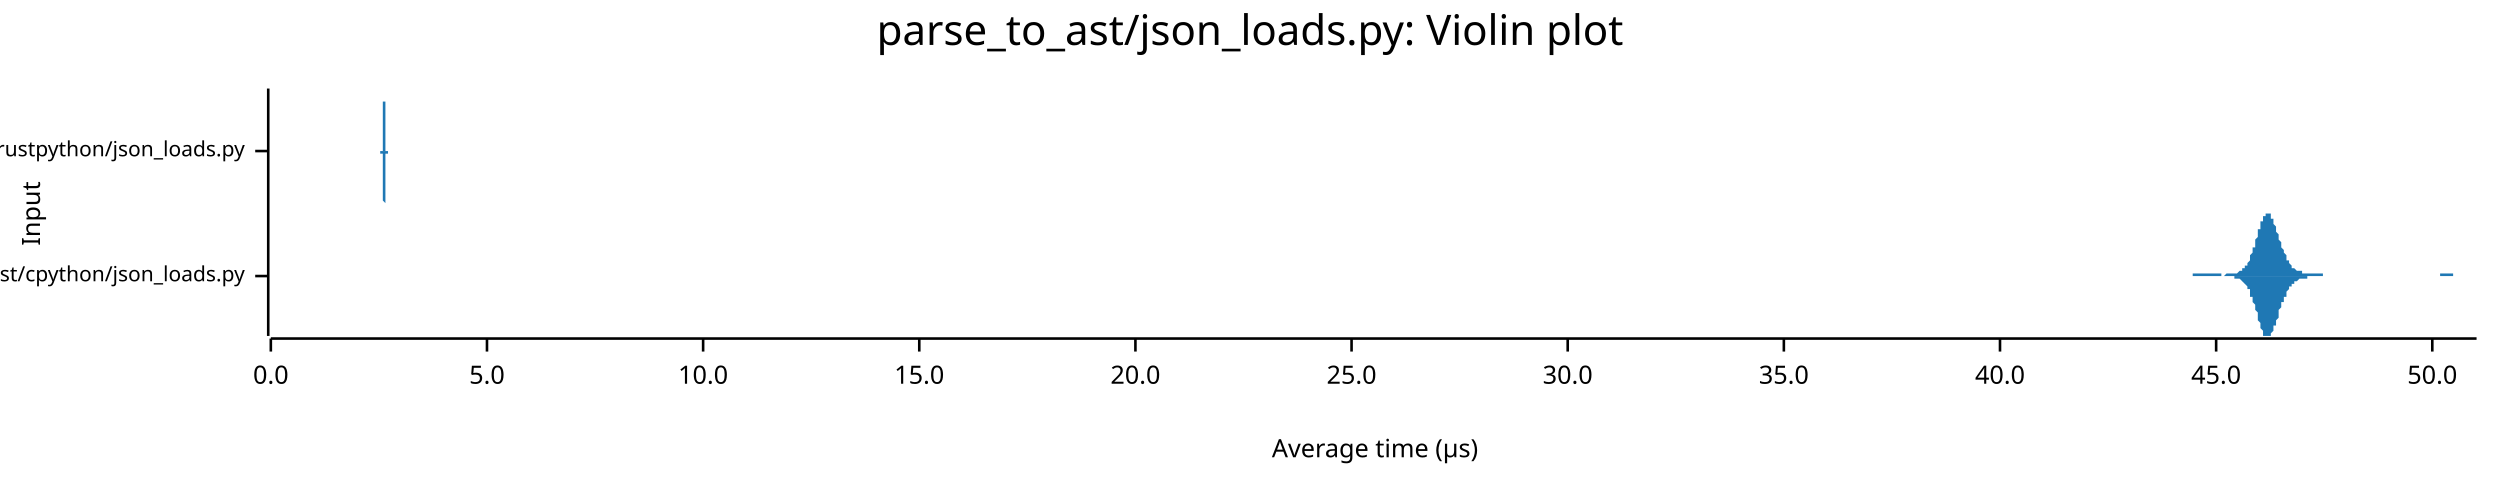
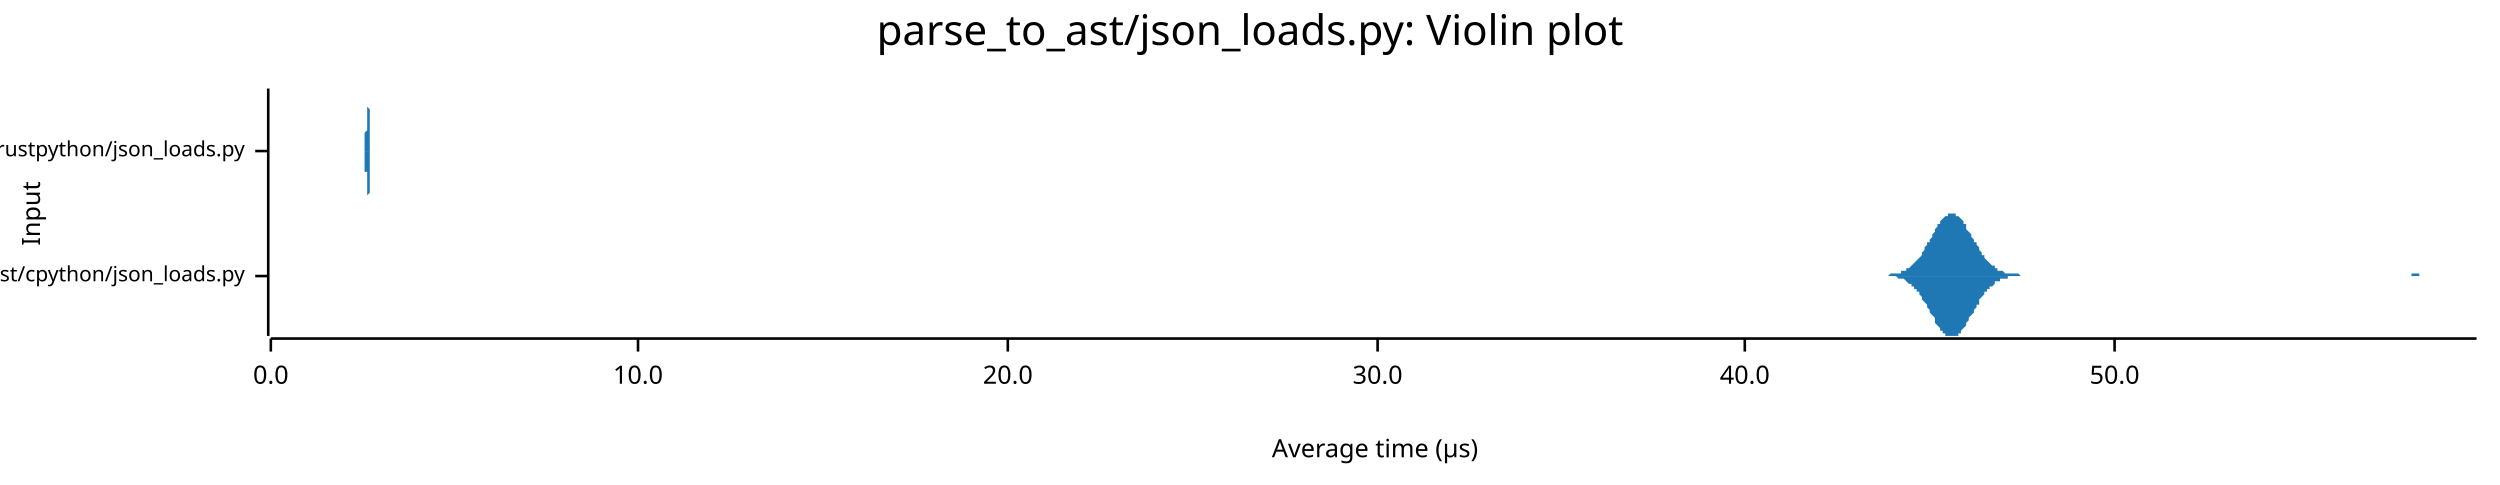
<svg xmlns="http://www.w3.org/2000/svg" width="960" height="186" viewBox="0 0 960 186">
  <text x="480" y="5" dy="0.76em" text-anchor="middle" font-family="sans-serif" font-size="16.129" opacity="1" fill="#000000">
parse_to_ast/json_loads.py: Violin plot
</text>
  <text x="8" y="82" dy="0.76em" text-anchor="middle" font-family="sans-serif" font-size="9.677" opacity="1" fill="#000000" transform="rotate(270, 8, 82)">
Input
</text>
  <text x="528" y="178" dy="-0.5ex" text-anchor="middle" font-family="sans-serif" font-size="9.677" opacity="1" fill="#000000">
Average time (µs)
</text>
  <polyline fill="none" opacity="1" stroke="#000000" stroke-width="1" points="103,34 103,129 " />
  <text x="94" y="106" dy="0.5ex" text-anchor="end" font-family="sans-serif" font-size="8.065" opacity="1" fill="#000000">
parse_to_ast/cpython/json_loads.py
</text>
  <polyline fill="none" opacity="1" stroke="#000000" stroke-width="1" points="98,106 103,106 " />
  <text x="94" y="58" dy="0.5ex" text-anchor="end" font-family="sans-serif" font-size="8.065" opacity="1" fill="#000000">
parse_to_ast/rustpython/json_loads.py
</text>
  <polyline fill="none" opacity="1" stroke="#000000" stroke-width="1" points="98,58 103,58 " />
  <polyline fill="none" opacity="1" stroke="#000000" stroke-width="1" points="104,130 951,130 " />
  <text x="104" y="140" dy="0.76em" text-anchor="middle" font-family="sans-serif" font-size="9.677" opacity="1" fill="#000000">
0.0
</text>
  <polyline fill="none" opacity="1" stroke="#000000" stroke-width="1" points="104,130 104,135 " />
-   <text x="187" y="140" dy="0.76em" text-anchor="middle" font-family="sans-serif" font-size="9.677" opacity="1" fill="#000000">
- 5.0
- </text>
-   <polyline fill="none" opacity="1" stroke="#000000" stroke-width="1" points="187,130 187,135 " />
-   <text x="270" y="140" dy="0.76em" text-anchor="middle" font-family="sans-serif" font-size="9.677" opacity="1" fill="#000000">
+   <text x="245" y="140" dy="0.76em" text-anchor="middle" font-family="sans-serif" font-size="9.677" opacity="1" fill="#000000">
10.0
</text>
-   <polyline fill="none" opacity="1" stroke="#000000" stroke-width="1" points="270,130 270,135 " />
-   <text x="353" y="140" dy="0.76em" text-anchor="middle" font-family="sans-serif" font-size="9.677" opacity="1" fill="#000000">
- 15.0
- </text>
-   <polyline fill="none" opacity="1" stroke="#000000" stroke-width="1" points="353,130 353,135 " />
-   <text x="436" y="140" dy="0.76em" text-anchor="middle" font-family="sans-serif" font-size="9.677" opacity="1" fill="#000000">
+   <polyline fill="none" opacity="1" stroke="#000000" stroke-width="1" points="245,130 245,135 " />
+   <text x="387" y="140" dy="0.76em" text-anchor="middle" font-family="sans-serif" font-size="9.677" opacity="1" fill="#000000">
20.0
</text>
-   <polyline fill="none" opacity="1" stroke="#000000" stroke-width="1" points="436,130 436,135 " />
-   <text x="519" y="140" dy="0.76em" text-anchor="middle" font-family="sans-serif" font-size="9.677" opacity="1" fill="#000000">
- 25.0
- </text>
-   <polyline fill="none" opacity="1" stroke="#000000" stroke-width="1" points="519,130 519,135 " />
-   <text x="602" y="140" dy="0.76em" text-anchor="middle" font-family="sans-serif" font-size="9.677" opacity="1" fill="#000000">
+   <polyline fill="none" opacity="1" stroke="#000000" stroke-width="1" points="387,130 387,135 " />
+   <text x="529" y="140" dy="0.76em" text-anchor="middle" font-family="sans-serif" font-size="9.677" opacity="1" fill="#000000">
30.0
</text>
-   <polyline fill="none" opacity="1" stroke="#000000" stroke-width="1" points="602,130 602,135 " />
-   <text x="685" y="140" dy="0.76em" text-anchor="middle" font-family="sans-serif" font-size="9.677" opacity="1" fill="#000000">
- 35.0
- </text>
-   <polyline fill="none" opacity="1" stroke="#000000" stroke-width="1" points="685,130 685,135 " />
-   <text x="768" y="140" dy="0.76em" text-anchor="middle" font-family="sans-serif" font-size="9.677" opacity="1" fill="#000000">
+   <polyline fill="none" opacity="1" stroke="#000000" stroke-width="1" points="529,130 529,135 " />
+   <text x="670" y="140" dy="0.76em" text-anchor="middle" font-family="sans-serif" font-size="9.677" opacity="1" fill="#000000">
40.0
</text>
-   <polyline fill="none" opacity="1" stroke="#000000" stroke-width="1" points="768,130 768,135 " />
-   <text x="851" y="140" dy="0.76em" text-anchor="middle" font-family="sans-serif" font-size="9.677" opacity="1" fill="#000000">
- 45.0
- </text>
-   <polyline fill="none" opacity="1" stroke="#000000" stroke-width="1" points="851,130 851,135 " />
-   <text x="934" y="140" dy="0.76em" text-anchor="middle" font-family="sans-serif" font-size="9.677" opacity="1" fill="#000000">
+   <polyline fill="none" opacity="1" stroke="#000000" stroke-width="1" points="670,130 670,135 " />
+   <text x="812" y="140" dy="0.76em" text-anchor="middle" font-family="sans-serif" font-size="9.677" opacity="1" fill="#000000">
50.0
</text>
-   <polyline fill="none" opacity="1" stroke="#000000" stroke-width="1" points="934,130 934,135 " />
-   <polygon opacity="1" fill="#1F78B4" points="836,106 837,106 837,106 837,106 837,106 837,106 838,106 838,106 838,106 838,106 839,106 839,106 839,106 839,106 840,106 840,106 840,106 840,106 840,106 841,106 841,106 841,106 841,106 842,106 842,106 842,106 842,106 842,105 843,105 843,105 843,105 843,105 844,105 844,105 844,105 844,105 845,105 845,105 845,105 845,105 845,105 846,105 846,105 846,105 846,105 847,105 847,105 847,105 847,105 848,105 848,105 848,105 848,105 848,105 849,105 849,105 849,105 849,105 850,105 850,105 850,105 850,105 850,105 851,105 851,105 851,105 851,105 852,105 852,105 852,105 852,105 853,105 853,105 853,106 853,106 853,106 854,106 854,106 854,106 854,106 855,105 855,105 855,105 855,105 856,105 856,105 856,105 856,105 856,105 857,105 857,105 857,105 857,105 858,105 858,105 858,105 858,105 859,105 859,105 859,105 859,105 859,105 860,104 860,104 860,104 860,104 861,104 861,104 861,104 861,103 861,103 862,103 862,103 862,102 862,102 863,102 863,101 863,101 863,101 864,100 864,100 864,99 864,99 864,98 865,97 865,97 865,96 865,95 866,95 866,94 866,93 866,92 867,91 867,91 867,90 867,89 867,88 868,88 868,87 868,86 868,85 869,85 869,84 869,84 869,83 869,83 870,83 870,82 870,82 870,82 871,82 871,82 871,82 871,82 872,82 872,83 872,83 872,84 872,84 873,84 873,85 873,86 873,86 874,87 874,88 874,88 874,89 875,90 875,90 875,91 875,92 875,92 876,93 876,94 876,95 876,95 877,96 877,96 877,97 877,97 878,98 878,98 878,99 878,99 878,100 879,100 879,101 879,101 879,101 880,102 880,102 880,102 880,102 880,103 881,103 881,103 881,103 881,103 882,104 882,104 882,104 882,104 883,104 883,104 883,104 883,104 883,104 884,104 884,105 884,105 884,105 885,105 885,105 885,105 885,105 886,105 886,105 886,105 886,105 886,105 887,105 887,105 887,105 887,105 888,105 888,105 888,105 888,105 888,105 889,105 889,105 889,105 889,105 890,105 890,105 890,105 890,105 891,105 891,105 891,105 891,105 891,105 892,105 892,105 892,105 892,106 893,106 893,106 893,106 893,106 894,106 894,106 894,106 894,106 894,106 895,106 895,106 895,106 895,106 896,106 896,106 896,106 896,106 896,106 897,106 897,106 897,106 897,106 898,106 898,106 898,106 898,106 899,106 899,106 899,106 899,106 899,106 900,106 900,106 900,106 900,106 901,106 901,106 901,106 901,106 902,106 902,106 902,106 902,106 902,106 903,106 903,106 903,106 903,106 904,106 904,106 904,106 904,106 905,106 905,106 905,106 905,106 905,106 906,106 906,106 906,106 906,106 907,106 907,106 907,106 907,106 907,106 908,106 908,106 908,106 908,106 909,106 909,106 909,106 909,106 910,106 910,106 910,106 910,106 910,106 911,106 911,106 911,106 911,106 912,106 912,106 912,106 912,106 913,106 913,106 913,106 913,106 913,106 914,106 914,106 914,106 914,106 915,106 915,106 915,106 915,106 915,106 916,106 916,106 916,106 916,106 917,106 917,106 917,106 917,106 918,106 918,106 918,106 918,106 918,106 919,106 919,106 919,106 919,106 920,106 920,106 920,106 920,106 921,106 921,106 921,106 921,106 921,106 922,106 922,106 922,106 922,106 923,106 923,106 923,106 923,106 923,106 924,106 924,106 924,106 924,106 925,106 925,106 925,106 925,106 926,106 926,106 926,106 926,106 926,106 927,106 927,106 927,106 927,106 928,106 928,106 928,106 928,106 929,106 929,106 929,106 929,106 929,106 930,106 930,106 930,106 930,106 931,106 931,106 931,106 931,106 932,106 932,106 932,106 932,106 932,106 933,106 933,106 933,106 933,106 934,106 934,106 934,106 934,106 934,106 935,106 935,106 935,106 935,106 936,106 936,106 936,106 936,106 937,106 937,106 937,106 937,106 937,105 938,105 938,105 938,105 938,105 939,105 939,105 939,105 939,105 940,105 940,105 940,105 940,105 940,105 941,105 941,105 941,105 941,105 942,105 942,105 942,106 942,106 942,106 943,106 943,106 943,106 943,106 944,106 944,106 944,106 944,106 945,106 945,106 945,106 945,106 945,106 946,106 946,106 946,106 946,106 947,106 947,106 947,106 947,106 948,106 948,106 948,106 948,106 948,106 949,106 949,106 949,106 949,106 950,106 950,106 950,106 950,106 951,106 951,106 836,106 " />
-   <polygon opacity="1" fill="#1F78B4" points="836,106 837,106 837,106 837,106 837,106 837,106 838,106 838,106 838,106 838,106 839,106 839,106 839,106 839,106 840,106 840,106 840,106 840,106 840,106 841,106 841,106 841,106 841,106 842,106 842,106 842,106 842,106 842,106 843,106 843,106 843,106 843,106 844,106 844,106 844,106 844,106 845,106 845,106 845,106 845,106 845,106 846,106 846,106 846,106 846,106 847,106 847,106 847,106 847,106 848,106 848,106 848,106 848,106 848,106 849,106 849,106 849,106 849,106 850,106 850,106 850,106 850,106 850,106 851,106 851,106 851,106 851,106 852,106 852,106 852,106 852,106 853,106 853,106 853,106 853,106 853,106 854,106 854,106 854,106 854,106 855,106 855,106 855,106 855,106 856,106 856,106 856,106 856,106 856,106 857,106 857,106 857,106 857,106 858,106 858,106 858,107 858,107 859,107 859,107 859,107 859,107 859,107 860,107 860,107 860,107 860,107 861,108 861,108 861,108 861,108 861,108 862,109 862,109 862,109 862,109 863,110 863,110 863,111 863,111 864,111 864,112 864,112 864,113 864,114 865,114 865,115 865,116 865,116 866,117 866,118 866,119 866,119 867,120 867,121 867,122 867,122 867,123 868,124 868,125 868,125 868,126 869,127 869,127 869,128 869,128 869,129 870,129 870,129 870,129 870,129 871,129 871,129 871,129 871,129 872,129 872,129 872,128 872,128 872,128 873,127 873,126 873,126 873,125 874,125 874,124 874,123 874,123 875,122 875,121 875,120 875,120 875,119 876,118 876,118 876,117 876,116 877,116 877,115 877,115 877,114 878,114 878,113 878,113 878,112 878,112 879,111 879,111 879,111 879,110 880,110 880,110 880,109 880,109 880,109 881,109 881,108 881,108 881,108 882,108 882,108 882,108 882,108 883,107 883,107 883,107 883,107 883,107 884,107 884,107 884,107 884,107 885,107 885,107 885,107 885,107 886,107 886,107 886,107 886,106 886,106 887,106 887,106 887,106 887,106 888,106 888,106 888,106 888,106 888,106 889,106 889,106 889,106 889,106 890,106 890,106 890,106 890,106 891,106 891,106 891,106 891,106 891,106 892,106 892,106 892,106 892,106 893,106 893,106 893,106 893,106 894,106 894,106 894,106 894,106 894,106 895,106 895,106 895,106 895,106 896,106 896,106 896,106 896,106 896,106 897,106 897,106 897,106 897,106 898,106 898,106 898,106 898,106 899,106 899,106 899,106 899,106 899,106 900,106 900,106 900,106 900,106 901,106 901,106 901,106 901,106 902,106 902,106 902,106 902,106 902,106 903,106 903,106 903,106 903,106 904,106 904,106 904,106 904,106 905,106 905,106 905,106 905,106 905,106 906,106 906,106 906,106 906,106 907,106 907,106 907,106 907,106 907,106 908,106 908,106 908,106 908,106 909,106 909,106 909,106 909,106 910,106 910,106 910,106 910,106 910,106 911,106 911,106 911,106 911,106 912,106 912,106 912,106 912,106 913,106 913,106 913,106 913,106 913,106 914,106 914,106 914,106 914,106 915,106 915,106 915,106 915,106 915,106 916,106 916,106 916,106 916,106 917,106 917,106 917,106 917,106 918,106 918,106 918,106 918,106 918,106 919,106 919,106 919,106 919,106 920,106 920,106 920,106 920,106 921,106 921,106 921,106 921,106 921,106 922,106 922,106 922,106 922,106 923,106 923,106 923,106 923,106 923,106 924,106 924,106 924,106 924,106 925,106 925,106 925,106 925,106 926,106 926,106 926,106 926,106 926,106 927,106 927,106 927,106 927,106 928,106 928,106 928,106 928,106 929,106 929,106 929,106 929,106 929,106 930,106 930,106 930,106 930,106 931,106 931,106 931,106 931,106 932,106 932,106 932,106 932,106 932,106 933,106 933,106 933,106 933,106 934,106 934,106 934,106 934,106 934,106 935,106 935,106 935,106 935,106 936,106 936,106 936,106 936,106 937,106 937,106 937,106 937,106 937,106 938,106 938,106 938,106 938,106 939,106 939,106 939,106 939,106 940,106 940,106 940,106 940,106 940,106 941,106 941,106 941,106 941,106 942,106 942,106 942,106 942,106 942,106 943,106 943,106 943,106 943,106 944,106 944,106 944,106 944,106 945,106 945,106 945,106 945,106 945,106 946,106 946,106 946,106 946,106 947,106 947,106 947,106 947,106 948,106 948,106 948,106 948,106 948,106 949,106 949,106 949,106 949,106 950,106 950,106 950,106 950,106 951,106 951,106 836,106 " />
-   <polygon opacity="1" fill="#1F78B4" points="146,58 146,58 146,58 146,58 146,58 146,58 146,58 146,58 146,58 146,58 146,58 146,58 146,58 146,58 146,58 146,58 146,58 146,58 146,58 146,58 146,58 146,58 146,58 146,58 146,58 146,58 146,58 146,58 146,58 146,58 146,58 146,58 146,58 146,58 146,58 146,58 146,58 146,58 146,58 147,58 147,58 147,58 147,58 147,58 147,58 147,58 147,58 147,58 147,58 147,58 147,58 147,58 147,58 147,58 147,58 147,58 147,58 147,58 147,58 147,58 147,58 147,58 147,58 147,58 147,58 147,58 147,58 147,58 147,58 147,58 147,58 147,58 147,58 147,58 147,58 147,58 147,58 147,58 147,58 147,58 147,58 147,58 147,58 147,57 147,57 147,57 147,57 147,57 147,57 147,57 147,57 147,57 147,57 147,57 147,56 147,56 147,56 147,56 147,56 147,56 147,55 147,55 147,55 147,54 147,54 147,54 147,53 147,53 147,53 147,52 147,52 147,51 147,51 147,50 147,50 147,49 147,49 147,48 147,48 147,47 147,46 147,46 147,45 147,45 147,44 147,43 147,43 147,42 147,41 147,41 147,40 147,40 147,39 148,39 148,38 148,38 148,37 148,37 148,36 148,36 148,36 148,35 148,35 148,35 148,35 148,35 148,35 148,34 148,35 148,35 148,35 148,35 148,35 148,35 148,35 148,36 148,36 148,36 148,36 148,37 148,37 148,37 148,38 148,38 148,39 148,39 148,40 148,40 148,40 148,41 148,41 148,42 148,42 148,43 148,43 148,44 148,44 148,45 148,45 148,45 148,46 148,46 148,47 148,47 148,48 148,48 148,49 148,49 148,49 148,50 148,50 148,51 148,51 148,51 148,52 148,52 148,53 148,53 148,53 148,53 148,54 148,54 148,54 148,55 148,55 148,55 148,55 148,55 148,56 148,56 148,56 148,56 148,56 148,56 148,57 148,57 148,57 148,57 148,57 148,57 148,57 148,57 148,57 148,57 148,57 148,58 148,58 149,58 149,58 149,58 149,58 149,58 149,58 149,58 149,58 149,58 149,58 149,58 149,58 149,58 149,58 149,58 149,58 149,58 149,58 149,58 149,58 149,58 149,58 149,58 149,58 149,58 149,58 149,58 149,58 149,58 149,58 149,58 149,58 149,58 149,58 149,58 149,58 149,58 149,58 149,58 149,58 149,58 149,58 149,58 149,58 149,58 149,58 149,58 149,58 149,58 149,58 149,58 149,58 149,58 149,58 149,58 149,58 149,58 149,58 149,58 149,58 149,58 149,58 149,58 149,58 149,58 149,58 149,58 149,58 149,58 149,58 149,58 149,58 149,58 149,58 149,58 149,58 149,58 149,58 149,58 149,58 149,58 149,58 149,58 149,58 149,58 149,58 149,58 149,58 149,58 149,58 149,58 149,58 149,58 149,58 149,58 150,58 150,58 150,58 150,58 150,58 150,58 150,58 150,58 150,58 150,58 150,58 150,58 150,58 150,58 150,58 150,58 150,58 150,58 150,58 150,58 150,58 150,58 150,58 150,58 150,58 150,58 150,58 150,58 150,58 150,58 150,58 150,58 150,58 150,58 150,58 150,58 150,58 150,58 150,58 150,58 150,58 150,58 150,58 150,58 150,58 150,58 150,58 150,58 150,58 150,58 150,58 150,58 150,58 150,58 150,58 150,58 150,58 150,58 150,58 150,58 150,58 150,58 150,58 150,58 150,58 150,58 150,58 150,58 150,58 150,58 150,58 150,58 150,58 150,58 150,58 150,58 150,58 150,58 150,58 150,58 150,58 150,58 150,58 150,58 150,58 150,58 150,58 150,58 150,58 150,58 150,58 150,58 150,58 150,58 151,58 151,58 151,58 151,58 151,58 151,58 151,58 151,58 151,58 151,58 151,58 151,58 151,58 151,58 151,58 151,58 151,58 151,58 151,58 151,58 151,58 151,58 151,58 151,58 151,58 151,58 151,58 151,58 151,58 151,58 151,58 151,58 151,58 151,58 151,58 151,58 151,58 151,58 151,58 151,58 151,58 151,58 151,58 151,58 151,58 151,58 151,58 151,58 151,58 151,58 151,58 151,58 151,58 151,58 151,58 151,58 151,58 151,58 151,58 151,58 151,58 151,58 151,58 151,58 151,58 151,58 151,58 151,58 151,58 151,58 151,58 151,58 151,58 151,58 151,58 151,58 151,58 151,58 151,58 151,58 151,58 151,58 151,58 151,58 151,58 146,58 " />
-   <polygon opacity="1" fill="#1F78B4" points="146,58 146,58 146,58 146,58 146,58 146,58 146,58 146,58 146,58 146,58 146,58 146,58 146,58 146,58 146,58 146,58 146,58 146,58 146,58 146,58 146,58 146,58 146,58 146,58 146,58 146,58 146,58 146,58 146,58 146,58 146,58 146,59 146,59 146,59 146,59 146,59 146,59 146,59 146,59 147,59 147,59 147,59 147,59 147,59 147,59 147,59 147,59 147,59 147,59 147,59 147,59 147,59 147,59 147,59 147,59 147,59 147,59 147,59 147,59 147,59 147,59 147,59 147,59 147,59 147,59 147,59 147,59 147,59 147,59 147,59 147,59 147,59 147,59 147,59 147,59 147,59 147,59 147,59 147,59 147,59 147,59 147,59 147,59 147,59 147,59 147,59 147,59 147,59 147,59 147,59 147,60 147,60 147,60 147,60 147,60 147,60 147,60 147,61 147,61 147,61 147,61 147,61 147,62 147,62 147,62 147,63 147,63 147,63 147,64 147,64 147,65 147,65 147,66 147,66 147,67 147,67 147,68 147,68 147,69 147,69 147,70 147,71 147,71 147,72 147,73 147,73 147,74 147,74 147,75 147,76 147,76 147,77 147,77 148,78 148,78 148,79 148,79 148,80 148,80 148,81 148,81 148,81 148,81 148,82 148,82 148,82 148,82 148,82 148,82 148,82 148,82 148,82 148,82 148,81 148,81 148,81 148,81 148,80 148,80 148,80 148,79 148,79 148,79 148,78 148,78 148,77 148,77 148,77 148,76 148,76 148,75 148,75 148,74 148,74 148,73 148,73 148,72 148,72 148,71 148,71 148,71 148,70 148,70 148,69 148,69 148,68 148,68 148,67 148,67 148,67 148,66 148,66 148,65 148,65 148,65 148,64 148,64 148,64 148,63 148,63 148,63 148,62 148,62 148,62 148,62 148,61 148,61 148,61 148,61 148,61 148,61 148,60 148,60 148,60 148,60 148,60 148,60 148,60 148,60 148,59 148,59 148,59 148,59 148,59 148,59 148,59 148,59 149,59 149,59 149,59 149,59 149,59 149,59 149,59 149,59 149,59 149,59 149,59 149,58 149,58 149,58 149,58 149,58 149,58 149,58 149,58 149,58 149,58 149,58 149,58 149,58 149,58 149,58 149,58 149,58 149,58 149,58 149,58 149,58 149,58 149,58 149,58 149,58 149,58 149,58 149,58 149,58 149,58 149,58 149,58 149,58 149,58 149,58 149,58 149,58 149,58 149,58 149,58 149,58 149,58 149,58 149,58 149,58 149,58 149,58 149,58 149,58 149,58 149,58 149,58 149,58 149,58 149,58 149,58 149,58 149,58 149,58 149,58 149,58 149,58 149,58 149,58 149,58 149,58 149,58 149,58 149,58 149,58 149,58 149,58 149,58 149,58 149,58 149,58 149,58 149,58 149,58 149,58 149,58 149,58 149,58 149,58 150,58 150,58 150,58 150,58 150,58 150,58 150,58 150,58 150,58 150,58 150,58 150,58 150,58 150,58 150,58 150,58 150,58 150,58 150,58 150,58 150,58 150,58 150,58 150,58 150,58 150,58 150,58 150,58 150,58 150,58 150,58 150,58 150,58 150,58 150,58 150,58 150,58 150,58 150,58 150,58 150,58 150,58 150,58 150,58 150,58 150,58 150,58 150,58 150,58 150,58 150,58 150,58 150,58 150,58 150,58 150,58 150,58 150,58 150,58 150,58 150,58 150,58 150,58 150,58 150,58 150,58 150,58 150,58 150,58 150,58 150,58 150,58 150,58 150,58 150,58 150,58 150,58 150,58 150,58 150,58 150,58 150,58 150,58 150,58 150,58 150,58 150,58 150,58 150,58 150,58 150,58 150,58 150,58 150,58 151,58 151,58 151,58 151,58 151,58 151,58 151,58 151,58 151,58 151,58 151,58 151,58 151,58 151,58 151,58 151,58 151,58 151,58 151,58 151,59 151,59 151,59 151,59 151,59 151,59 151,59 151,59 151,59 151,59 151,59 151,59 151,59 151,59 151,59 151,59 151,59 151,59 151,59 151,59 151,59 151,59 151,59 151,59 151,59 151,59 151,59 151,59 151,59 151,59 151,59 151,58 151,58 151,58 151,58 151,58 151,58 151,58 151,58 151,58 151,58 151,58 151,58 151,58 151,58 151,58 151,58 151,58 151,58 151,58 151,58 151,58 151,58 151,58 151,58 151,58 151,58 151,58 151,58 151,58 151,58 151,58 151,58 151,58 151,58 151,58 146,58 " />
+   <polyline fill="none" opacity="1" stroke="#000000" stroke-width="1" points="812,130 812,135 " />
+   <polygon opacity="1" fill="#1F78B4" points="721,106 722,106 722,106 723,106 723,106 724,106 724,106 725,106 725,106 726,105 726,105 727,105 727,105 727,105 728,105 728,105 729,105 729,105 730,105 730,104 731,104 731,104 732,104 732,104 732,103 733,103 733,103 734,102 734,102 735,101 735,101 736,100 736,100 737,99 737,99 738,98 738,97 738,97 739,96 739,95 740,94 740,93 741,93 741,92 742,91 742,90 743,89 743,88 743,88 744,87 744,86 745,86 745,85 746,84 746,84 747,83 747,83 748,83 748,82 749,82 749,82 749,82 750,82 750,82 751,82 751,83 752,83 752,83 753,84 753,84 754,85 754,86 755,86 755,87 755,88 756,89 756,89 757,90 757,91 758,92 758,93 759,93 759,94 760,95 760,96 760,96 761,97 761,98 762,98 762,99 763,100 763,100 764,101 764,101 765,102 765,102 766,102 766,103 766,103 767,103 767,104 768,104 768,104 769,104 769,104 770,105 770,105 771,105 771,105 771,105 772,105 772,105 773,105 773,105 774,105 774,105 775,105 775,105 776,106 776,106 777,106 777,106 777,106 778,106 778,106 779,106 779,106 780,106 780,106 781,106 781,106 782,106 782,106 783,106 783,106 783,106 784,106 784,106 785,106 785,106 786,106 786,106 787,106 787,106 788,106 788,106 788,106 789,106 789,106 790,106 790,106 791,106 791,106 792,106 792,106 793,106 793,106 794,106 794,106 794,106 795,106 795,106 796,106 796,106 797,106 797,106 798,106 798,106 799,106 799,106 799,106 800,106 800,106 801,106 801,106 802,106 802,106 803,106 803,106 804,106 804,106 805,106 805,106 805,106 806,106 806,106 807,106 807,106 808,106 808,106 809,106 809,106 810,106 810,106 811,106 811,106 811,106 812,106 812,106 813,106 813,106 814,106 814,106 815,106 815,106 816,106 816,106 816,106 817,106 817,106 818,106 818,106 819,106 819,106 820,106 820,106 821,106 821,106 822,106 822,106 822,106 823,106 823,106 824,106 824,106 825,106 825,106 826,106 826,106 827,106 827,106 827,106 828,106 828,106 829,106 829,106 830,106 830,106 831,106 831,106 832,106 832,106 833,106 833,106 833,106 834,106 834,106 835,106 835,106 836,106 836,106 837,106 837,106 838,106 838,106 839,106 839,106 839,106 840,106 840,106 841,106 841,106 842,106 842,106 843,106 843,106 844,106 844,106 844,106 845,106 845,106 846,106 846,106 847,106 847,106 848,106 848,106 849,106 849,106 850,106 850,106 850,106 851,106 851,106 852,106 852,106 853,106 853,106 854,106 854,106 855,106 855,106 855,106 856,106 856,106 857,106 857,106 858,106 858,106 859,106 859,106 860,106 860,106 861,106 861,106 861,106 862,106 862,106 863,106 863,106 864,106 864,106 865,106 865,106 866,106 866,106 867,106 867,106 867,106 868,106 868,106 869,106 869,106 870,106 870,106 871,106 871,106 872,106 872,106 872,106 873,106 873,106 874,106 874,106 875,106 875,106 876,106 876,106 877,106 877,106 878,106 878,106 878,106 879,106 879,106 880,106 880,106 881,106 881,106 882,106 882,106 883,106 883,106 883,106 884,106 884,106 885,106 885,106 886,106 886,106 887,106 887,106 888,106 888,106 889,106 889,106 889,106 890,106 890,106 891,106 891,106 892,106 892,106 893,106 893,106 894,106 894,106 895,106 895,106 895,106 896,106 896,106 897,106 897,106 898,106 898,106 899,106 899,106 900,106 900,106 900,106 901,106 901,106 902,106 902,106 903,106 903,106 904,106 904,106 905,106 905,106 906,106 906,106 906,106 907,106 907,106 908,106 908,106 909,106 909,106 910,106 910,106 911,106 911,106 911,106 912,106 912,106 913,106 913,106 914,106 914,106 915,106 915,106 916,106 916,106 917,106 917,106 917,106 918,106 918,106 919,106 919,106 920,106 920,106 921,106 921,106 922,106 922,106 923,106 923,106 923,106 924,106 924,106 925,106 925,106 926,106 926,105 927,105 927,105 928,105 928,105 928,105 929,105 929,106 930,106 930,106 931,106 931,106 932,106 932,106 933,106 933,106 934,106 934,106 934,106 935,106 935,106 936,106 936,106 937,106 937,106 938,106 938,106 939,106 939,106 939,106 940,106 940,106 941,106 941,106 942,106 942,106 943,106 943,106 944,106 944,106 945,106 945,106 945,106 946,106 946,106 947,106 947,106 948,106 948,106 949,106 949,106 950,106 950,106 951,106 951,106 721,106 " />
+   <polygon opacity="1" fill="#1F78B4" points="721,106 722,106 722,106 723,106 723,106 724,106 724,106 725,106 725,106 726,106 726,106 727,106 727,106 727,106 728,106 728,106 729,107 729,107 730,107 730,107 731,107 731,107 732,108 732,108 732,108 733,109 733,109 734,109 734,110 735,110 735,111 736,111 736,112 737,112 737,113 738,114 738,114 738,115 739,116 739,116 740,117 740,118 741,119 741,120 742,121 742,121 743,122 743,123 743,124 744,125 744,125 745,126 745,127 746,127 746,128 747,128 747,129 748,129 748,129 749,129 749,129 749,129 750,129 750,129 751,129 751,129 752,129 752,128 753,128 753,127 754,126 754,126 755,125 755,124 755,124 756,123 756,122 757,121 757,121 758,120 758,119 759,118 759,117 760,117 760,116 760,115 761,114 761,114 762,113 762,112 763,112 763,111 764,111 764,110 765,110 765,110 766,109 766,109 766,108 767,108 767,108 768,108 768,107 769,107 769,107 770,107 770,107 771,107 771,107 771,106 772,106 772,106 773,106 773,106 774,106 774,106 775,106 775,106 776,106 776,106 777,106 777,106 777,106 778,106 778,106 779,106 779,106 780,106 780,106 781,106 781,106 782,106 782,106 783,106 783,106 783,106 784,106 784,106 785,106 785,106 786,106 786,106 787,106 787,106 788,106 788,106 788,106 789,106 789,106 790,106 790,106 791,106 791,106 792,106 792,106 793,106 793,106 794,106 794,106 794,106 795,106 795,106 796,106 796,106 797,106 797,106 798,106 798,106 799,106 799,106 799,106 800,106 800,106 801,106 801,106 802,106 802,106 803,106 803,106 804,106 804,106 805,106 805,106 805,106 806,106 806,106 807,106 807,106 808,106 808,106 809,106 809,106 810,106 810,106 811,106 811,106 811,106 812,106 812,106 813,106 813,106 814,106 814,106 815,106 815,106 816,106 816,106 816,106 817,106 817,106 818,106 818,106 819,106 819,106 820,106 820,106 821,106 821,106 822,106 822,106 822,106 823,106 823,106 824,106 824,106 825,106 825,106 826,106 826,106 827,106 827,106 827,106 828,106 828,106 829,106 829,106 830,106 830,106 831,106 831,106 832,106 832,106 833,106 833,106 833,106 834,106 834,106 835,106 835,106 836,106 836,106 837,106 837,106 838,106 838,106 839,106 839,106 839,106 840,106 840,106 841,106 841,106 842,106 842,106 843,106 843,106 844,106 844,106 844,106 845,106 845,106 846,106 846,106 847,106 847,106 848,106 848,106 849,106 849,106 850,106 850,106 850,106 851,106 851,106 852,106 852,106 853,106 853,106 854,106 854,106 855,106 855,106 855,106 856,106 856,106 857,106 857,106 858,106 858,106 859,106 859,106 860,106 860,106 861,106 861,106 861,106 862,106 862,106 863,106 863,106 864,106 864,106 865,106 865,106 866,106 866,106 867,106 867,106 867,106 868,106 868,106 869,106 869,106 870,106 870,106 871,106 871,106 872,106 872,106 872,106 873,106 873,106 874,106 874,106 875,106 875,106 876,106 876,106 877,106 877,106 878,106 878,106 878,106 879,106 879,106 880,106 880,106 881,106 881,106 882,106 882,106 883,106 883,106 883,106 884,106 884,106 885,106 885,106 886,106 886,106 887,106 887,106 888,106 888,106 889,106 889,106 889,106 890,106 890,106 891,106 891,106 892,106 892,106 893,106 893,106 894,106 894,106 895,106 895,106 895,106 896,106 896,106 897,106 897,106 898,106 898,106 899,106 899,106 900,106 900,106 900,106 901,106 901,106 902,106 902,106 903,106 903,106 904,106 904,106 905,106 905,106 906,106 906,106 906,106 907,106 907,106 908,106 908,106 909,106 909,106 910,106 910,106 911,106 911,106 911,106 912,106 912,106 913,106 913,106 914,106 914,106 915,106 915,106 916,106 916,106 917,106 917,106 917,106 918,106 918,106 919,106 919,106 920,106 920,106 921,106 921,106 922,106 922,106 923,106 923,106 923,106 924,106 924,106 925,106 925,106 926,106 926,106 927,106 927,106 928,106 928,106 928,106 929,106 929,106 930,106 930,106 931,106 931,106 932,106 932,106 933,106 933,106 934,106 934,106 934,106 935,106 935,106 936,106 936,106 937,106 937,106 938,106 938,106 939,106 939,106 939,106 940,106 940,106 941,106 941,106 942,106 942,106 943,106 943,106 944,106 944,106 945,106 945,106 945,106 946,106 946,106 947,106 947,106 948,106 948,106 949,106 949,106 950,106 950,106 951,106 951,106 721,106 " />
+   <polygon opacity="1" fill="#1F78B4" points="140,58 140,58 140,58 140,58 140,58 140,58 140,58 140,58 140,58 140,58 140,58 140,58 140,58 140,58 140,58 140,57 140,57 140,57 140,57 140,57 140,57 140,56 140,56 140,56 140,56 140,55 140,55 140,54 140,54 140,54 140,53 140,53 140,52 140,51 140,51 141,50 141,49 141,49 141,48 141,47 141,46 141,46 141,45 141,44 141,43 141,42 141,42 141,41 141,40 141,39 141,39 141,38 141,37 141,37 141,36 141,36 141,35 141,35 141,35 141,35 141,35 141,34 141,35 141,35 141,35 141,35 141,35 141,36 141,36 141,37 141,37 141,38 141,38 141,39 141,40 141,41 141,41 142,42 142,43 142,44 142,44 142,45 142,46 142,47 142,47 142,48 142,49 142,50 142,50 142,51 142,51 142,52 142,53 142,53 142,54 142,54 142,54 142,55 142,55 142,55 142,56 142,56 142,56 142,56 142,57 142,57 142,57 142,57 142,57 142,57 142,58 142,58 142,58 142,58 142,58 142,58 142,58 142,58 142,58 142,58 143,58 143,58 143,58 143,58 143,58 143,58 143,58 143,58 143,58 143,58 143,58 143,58 143,58 143,58 143,58 143,58 143,58 143,58 143,58 143,58 143,58 143,58 143,58 143,58 143,58 143,58 143,58 143,58 143,58 143,58 143,58 143,58 143,58 143,58 143,58 143,58 143,58 143,58 143,58 143,58 143,58 143,58 143,58 144,58 144,58 144,58 144,58 144,58 144,58 144,58 144,58 144,58 144,58 144,58 144,58 144,58 144,58 144,58 144,58 144,58 144,58 144,58 144,58 144,58 144,58 144,58 144,58 144,58 144,58 144,58 144,58 144,58 144,58 144,58 144,58 144,58 144,58 144,58 144,58 144,58 144,58 144,58 144,58 144,58 144,58 145,58 145,58 145,58 145,58 145,58 145,58 145,58 145,58 145,58 145,58 145,58 145,58 145,58 145,58 145,58 145,58 145,58 145,58 145,58 145,58 145,58 145,58 145,58 145,58 145,58 145,58 145,58 145,58 145,58 145,58 145,58 145,58 145,58 145,58 145,58 145,58 145,58 145,58 145,58 145,58 145,58 145,58 145,58 146,58 146,58 146,58 146,58 146,58 146,58 146,58 146,58 146,58 146,58 146,58 146,58 146,58 146,58 146,58 146,58 146,58 146,58 146,58 146,58 146,58 146,58 146,58 146,58 146,58 146,58 146,58 146,58 146,58 146,58 146,58 146,58 146,58 146,58 146,58 146,58 146,58 146,58 146,58 146,58 146,58 146,58 147,58 147,58 147,58 147,58 147,58 147,58 147,58 147,58 147,58 147,58 147,58 147,58 147,58 147,58 147,58 147,58 147,58 147,58 147,58 147,58 147,58 147,58 147,58 147,58 147,58 147,58 147,58 147,58 147,58 147,58 147,58 147,58 147,58 147,58 147,58 147,58 147,58 147,58 147,58 147,58 147,58 147,58 147,58 148,58 148,58 148,58 148,58 148,58 148,58 148,58 148,58 148,58 148,58 148,58 148,58 148,58 148,58 148,58 148,58 148,58 148,58 148,58 148,58 148,58 148,58 148,58 148,58 148,58 148,58 148,58 148,58 148,58 148,58 148,58 148,58 148,58 148,58 148,58 148,58 148,58 148,58 148,58 148,58 148,58 148,58 148,58 149,58 149,58 149,58 149,58 149,58 149,58 149,58 149,58 149,58 149,58 149,58 149,58 149,58 149,58 149,58 149,58 149,58 149,58 149,58 149,58 149,58 149,58 149,58 149,58 149,58 149,58 149,58 149,58 149,58 149,58 149,58 149,58 149,58 149,58 149,58 149,58 149,58 149,58 149,58 149,58 149,58 149,58 150,58 150,58 150,58 150,58 150,58 150,58 150,58 150,58 150,58 150,58 150,58 150,58 150,58 150,58 150,58 150,58 150,58 150,58 150,58 150,58 150,58 150,58 150,58 150,58 150,58 150,58 150,58 150,58 150,58 150,58 150,58 150,58 150,58 150,58 150,58 150,58 150,58 150,58 150,58 150,58 150,58 150,58 150,58 151,58 151,58 151,58 151,58 151,58 151,58 151,58 151,58 151,58 151,58 151,58 151,58 151,58 151,58 151,58 151,58 151,58 151,58 151,58 151,58 151,58 151,58 151,58 151,58 151,58 151,58 151,58 151,58 151,58 151,58 151,58 151,58 151,58 151,58 151,58 151,58 151,58 151,58 151,58 151,58 140,58 " />
+   <polygon opacity="1" fill="#1F78B4" points="140,58 140,58 140,58 140,58 140,58 140,58 140,58 140,58 140,59 140,59 140,59 140,59 140,59 140,59 140,59 140,59 140,59 140,59 140,59 140,60 140,60 140,60 140,60 140,61 140,61 140,61 140,62 140,62 140,62 140,63 140,63 140,64 140,64 140,65 140,66 141,66 141,67 141,68 141,69 141,69 141,70 141,71 141,72 141,72 141,73 141,74 141,75 141,76 141,76 141,77 141,78 141,78 141,79 141,80 141,80 141,81 141,81 141,81 141,82 141,82 141,82 141,82 141,82 141,82 141,82 141,81 141,81 141,81 141,80 141,80 141,79 141,79 141,78 141,77 141,77 141,76 141,75 142,74 142,74 142,73 142,72 142,71 142,71 142,70 142,69 142,68 142,68 142,67 142,66 142,66 142,65 142,64 142,64 142,63 142,63 142,63 142,62 142,62 142,61 142,61 142,61 142,61 142,60 142,60 142,60 142,60 142,59 142,59 142,59 142,59 142,59 142,59 142,59 142,59 142,59 142,59 142,59 142,59 142,58 142,58 143,58 143,58 143,58 143,58 143,58 143,58 143,58 143,58 143,58 143,58 143,58 143,58 143,58 143,58 143,58 143,58 143,58 143,58 143,58 143,58 143,58 143,58 143,58 143,58 143,58 143,58 143,58 143,58 143,58 143,58 143,58 143,58 143,58 143,58 143,58 143,58 143,58 143,58 143,58 143,58 143,58 143,58 143,58 144,58 144,58 144,58 144,58 144,58 144,58 144,58 144,58 144,58 144,58 144,58 144,58 144,58 144,58 144,58 144,58 144,58 144,58 144,58 144,58 144,58 144,58 144,58 144,58 144,58 144,58 144,58 144,58 144,58 144,58 144,58 144,58 144,58 144,58 144,58 144,58 144,58 144,58 144,58 144,58 144,58 144,58 145,58 145,58 145,58 145,58 145,58 145,58 145,58 145,58 145,58 145,58 145,58 145,58 145,58 145,58 145,58 145,58 145,58 145,58 145,58 145,58 145,58 145,58 145,58 145,58 145,58 145,58 145,58 145,58 145,58 145,58 145,58 145,58 145,58 145,58 145,58 145,58 145,58 145,58 145,58 145,58 145,58 145,58 145,58 146,58 146,58 146,58 146,58 146,58 146,58 146,58 146,58 146,58 146,58 146,58 146,58 146,58 146,58 146,58 146,58 146,58 146,58 146,58 146,58 146,58 146,58 146,58 146,58 146,58 146,58 146,58 146,58 146,58 146,58 146,58 146,58 146,58 146,58 146,58 146,58 146,58 146,58 146,58 146,58 146,58 146,58 147,58 147,58 147,58 147,58 147,58 147,58 147,58 147,58 147,58 147,58 147,58 147,58 147,58 147,58 147,58 147,58 147,58 147,58 147,58 147,58 147,58 147,58 147,58 147,58 147,58 147,58 147,58 147,58 147,58 147,58 147,58 147,58 147,58 147,58 147,58 147,58 147,58 147,58 147,58 147,58 147,58 147,58 147,58 148,58 148,58 148,58 148,58 148,58 148,58 148,58 148,58 148,58 148,58 148,58 148,58 148,58 148,58 148,58 148,58 148,58 148,58 148,58 148,58 148,58 148,58 148,58 148,58 148,58 148,58 148,58 148,58 148,58 148,58 148,58 148,58 148,58 148,58 148,58 148,58 148,58 148,58 148,58 148,58 148,58 148,58 148,58 149,58 149,58 149,58 149,58 149,58 149,58 149,58 149,58 149,58 149,58 149,58 149,58 149,58 149,58 149,58 149,58 149,58 149,58 149,58 149,58 149,58 149,58 149,58 149,58 149,58 149,58 149,58 149,58 149,58 149,58 149,58 149,58 149,58 149,58 149,58 149,58 149,58 149,58 149,58 149,58 149,58 149,58 150,58 150,58 150,58 150,58 150,58 150,58 150,58 150,58 150,58 150,58 150,58 150,58 150,58 150,58 150,58 150,58 150,58 150,58 150,58 150,58 150,58 150,58 150,58 150,58 150,58 150,58 150,58 150,59 150,59 150,59 150,59 150,59 150,59 150,59 150,59 150,59 150,58 150,58 150,58 150,58 150,58 150,58 150,58 151,58 151,58 151,58 151,58 151,58 151,58 151,58 151,58 151,58 151,58 151,58 151,58 151,58 151,58 151,58 151,58 151,58 151,58 151,58 151,58 151,58 151,58 151,58 151,58 151,58 151,58 151,58 151,58 151,58 151,58 151,58 151,58 151,58 151,58 151,58 151,58 151,58 151,58 151,58 151,58 140,58 " />
</svg>
